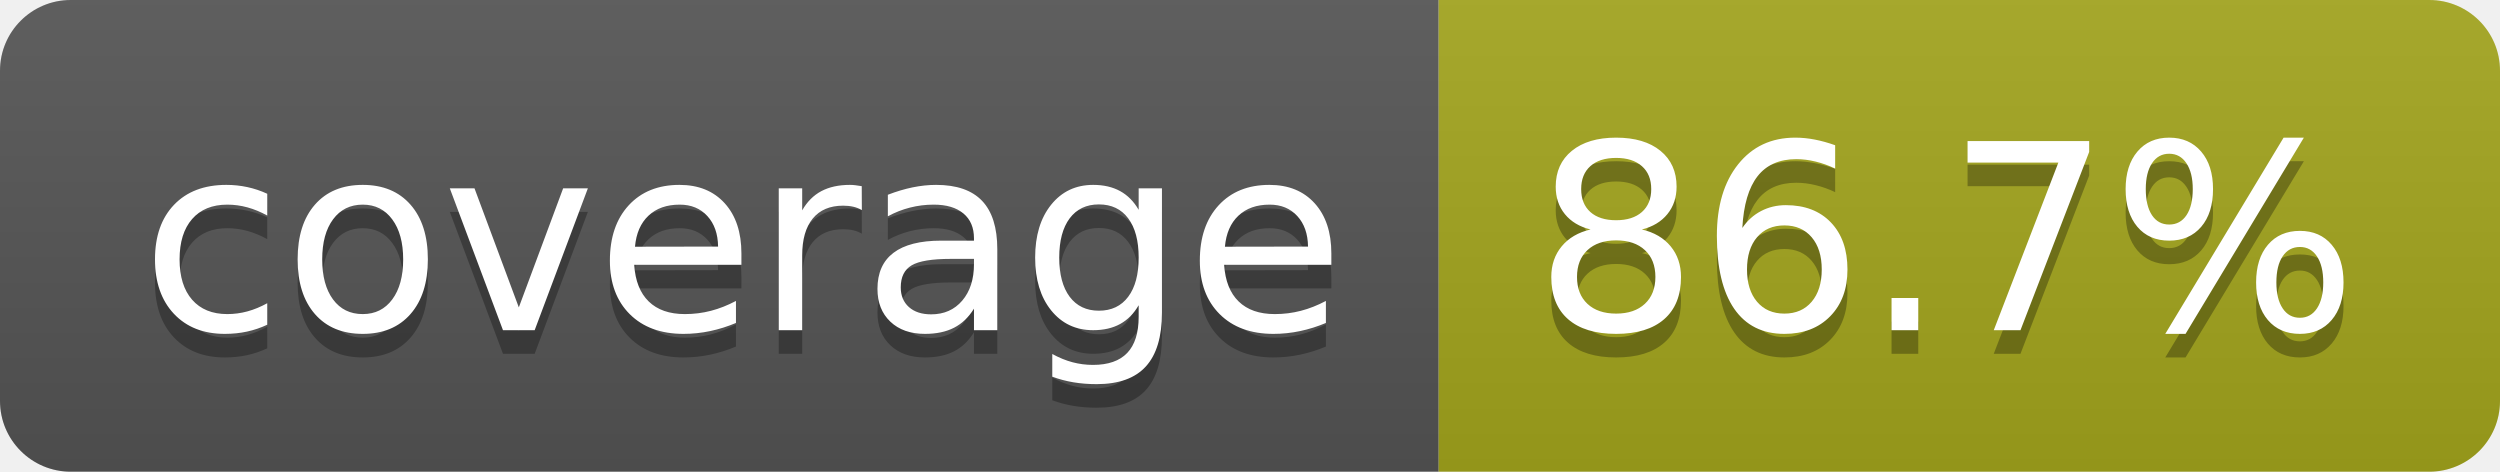
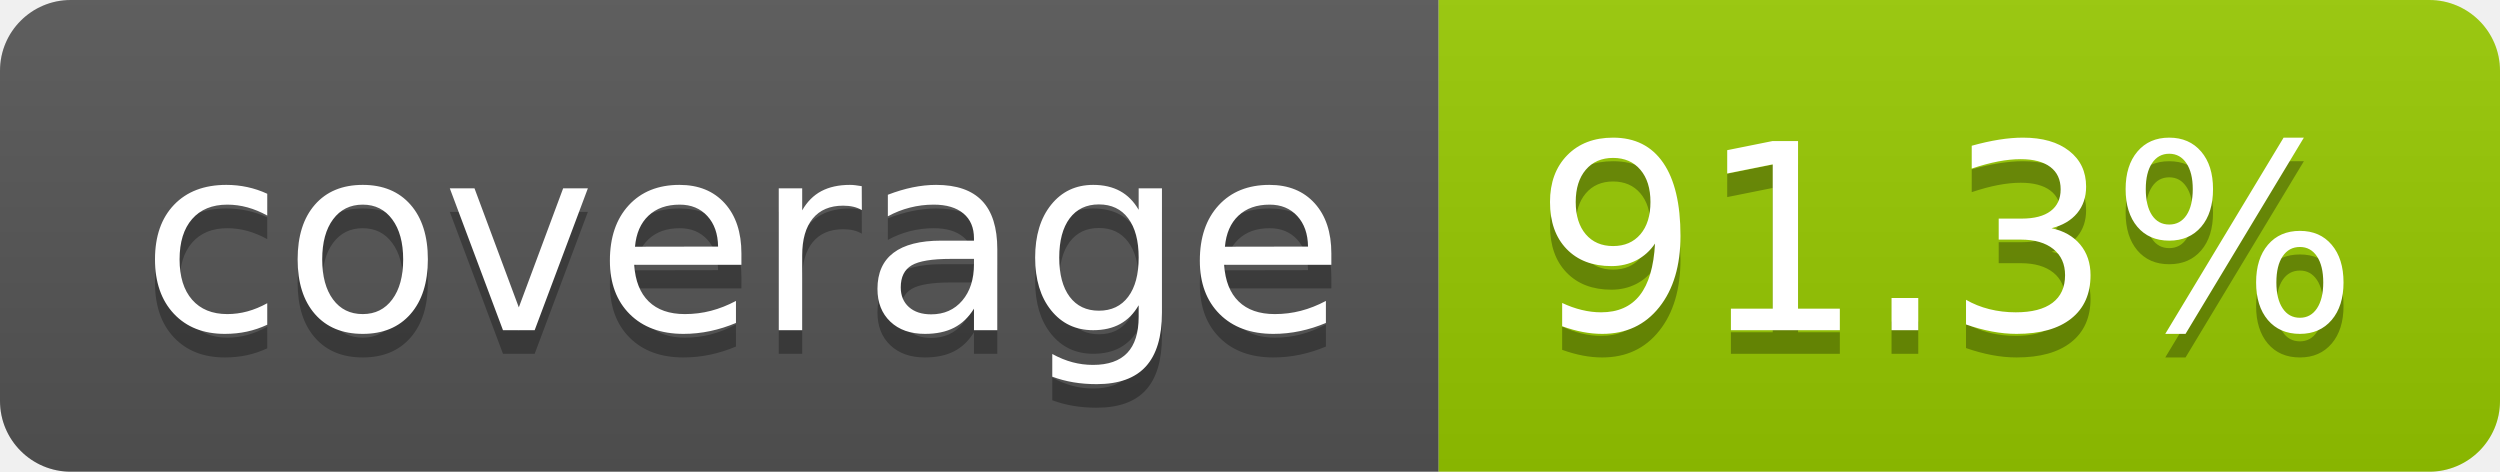
- <svg xmlns="http://www.w3.org/2000/svg" width="106" height="20" role="img" aria-label="coverage: 86.7%">
+ <svg xmlns="http://www.w3.org/2000/svg" width="106" height="20" role="img" aria-label="coverage: 91.3%">
  <linearGradient id="s" x2="0" y2="100%">
    <stop offset="0" stop-color="#bbb" stop-opacity=".1" />
    <stop offset="1" stop-opacity=".1" />
  </linearGradient>
  <clipPath id="r">
    <rect width="106" height="20" rx="3" fill="#fff" />
  </clipPath>
  <g clip-path="url(#r)">
    <rect width="61" height="20" fill="#555" />
-     <rect x="61" width="45" height="20" fill="#a4a61d" />
+     <rect x="61" width="45" height="20" fill="#97ca00" />
    <rect width="106" height="20" fill="url(#s)" />
  </g>
  <g fill="#fff" text-anchor="middle" font-family="Verdana,Geneva,DejaVu Sans,sans-serif" text-rendering="geometricPrecision" font-size="110">
    <text aria-hidden="true" x="315" y="150" fill="#010101" fill-opacity=".3" transform="scale(.1)" textLength="510">coverage</text>
    <text x="315" y="140" transform="scale(.1)" fill="#fff" textLength="510">coverage</text>
-     <text aria-hidden="true" x="825" y="150" fill="#010101" fill-opacity=".3" transform="scale(.1)" textLength="350">86.7%</text>
-     <text x="825" y="140" transform="scale(.1)" fill="#fff" textLength="350">86.7%</text>
+     <text aria-hidden="true" x="825" y="150" fill="#010101" fill-opacity=".3" transform="scale(.1)" textLength="350">91.3%</text>
+     <text x="825" y="140" transform="scale(.1)" fill="#fff" textLength="350">91.3%</text>
  </g>
</svg>
